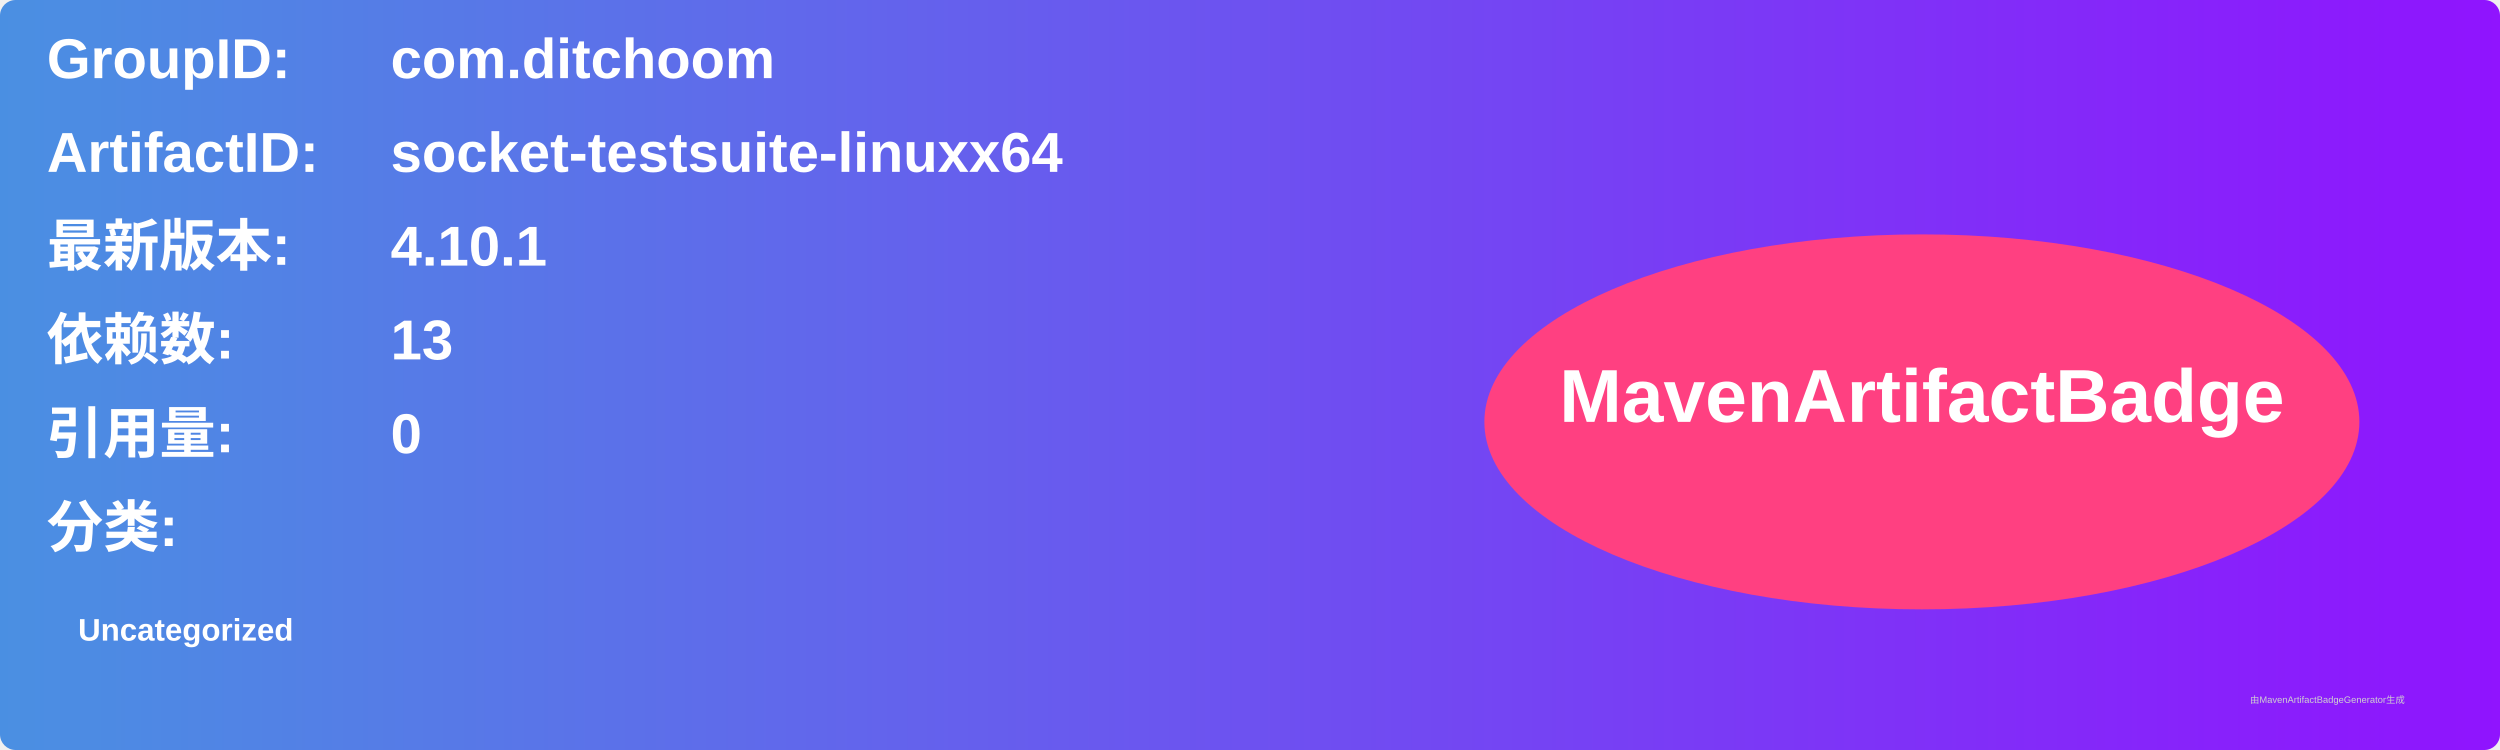
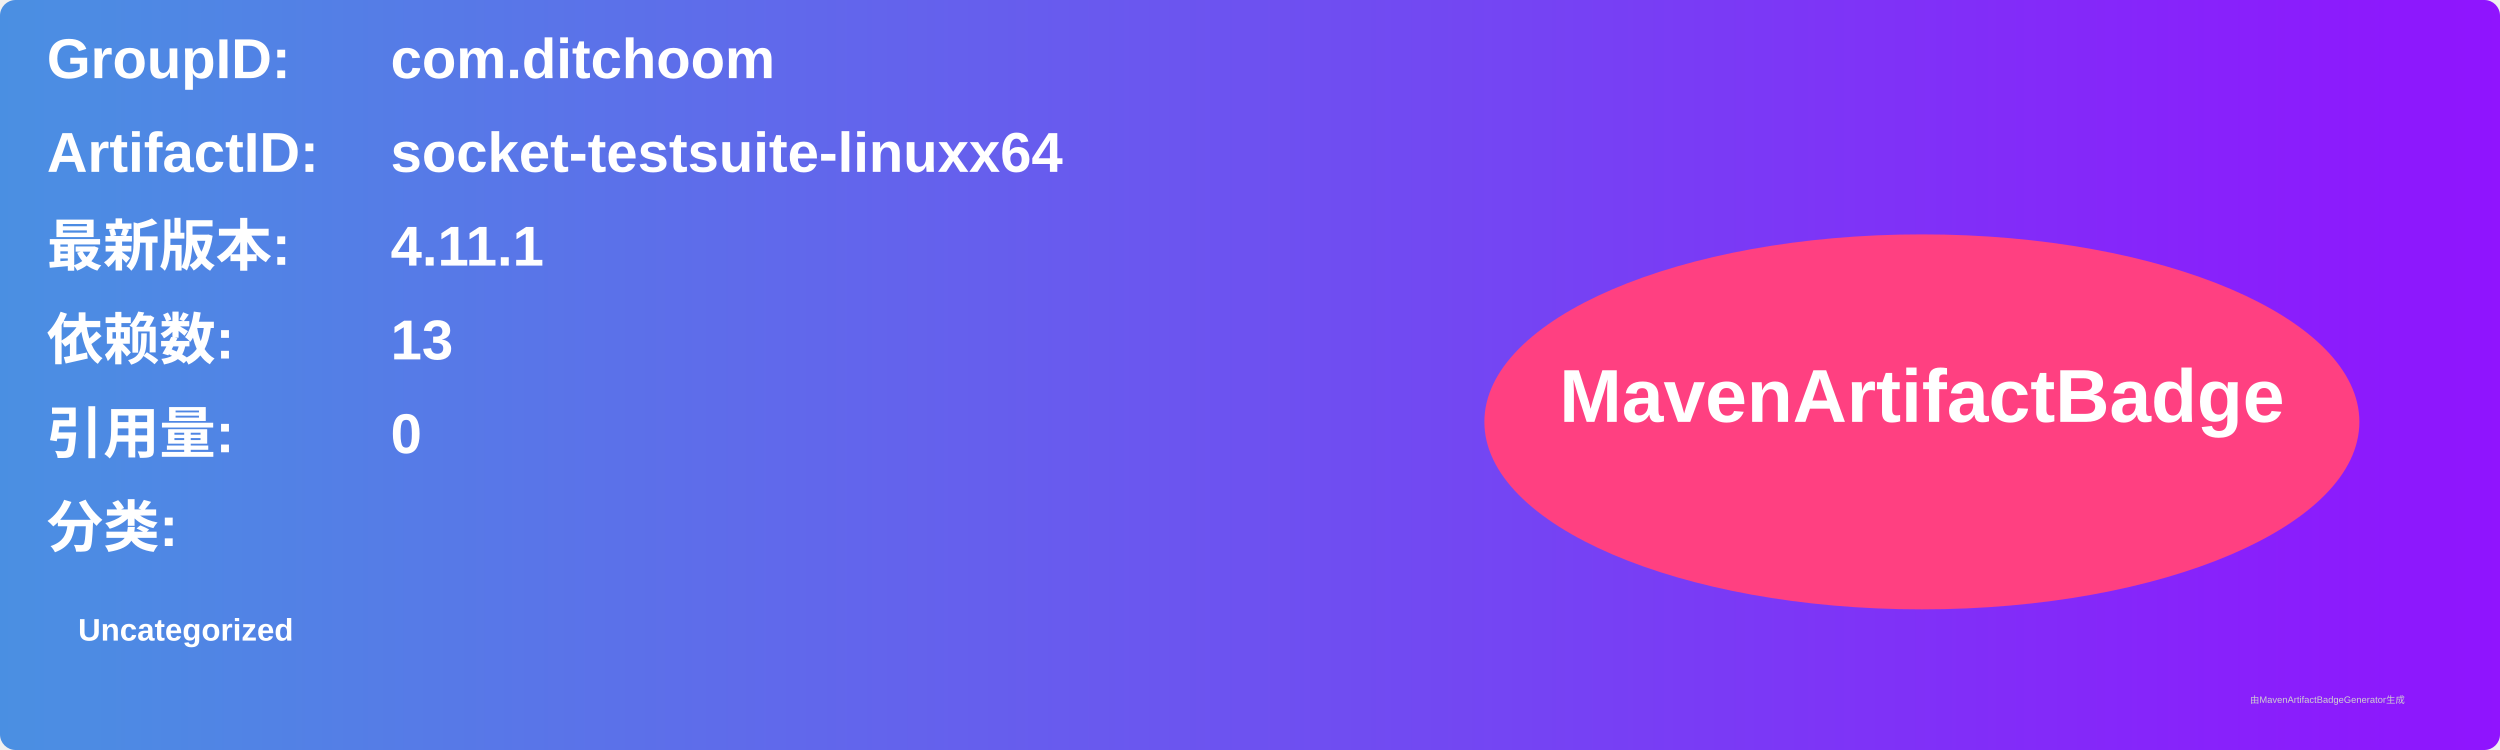
<svg xmlns="http://www.w3.org/2000/svg" width="800" height="240" viewBox="0 0 800 240">
  <linearGradient id="grad" x1="0%" y1="0%" x2="100%" y2="0%">
    <stop offset="0%" stop-color="#4a90e2" />
    <stop offset="100%" stop-color="#9013fe" />
  </linearGradient>
  <rect width="100%" height="100%" rx="5" ry="5" fill="url(#grad)" />
  <g transform="translate(15, 15)">
    <text x="0" y="10" font-family="Arial" font-size="18" fill="white" font-weight="bold" width="260">GroupID:</text>
    <text x="110" y="10" font-family="Arial" font-size="18" fill="white" font-weight="bold" width="460">com.ditchoom</text>
    <text x="0" y="40" font-family="Arial" font-size="18" fill="white" font-weight="bold" width="260">ArtifactID:</text>
    <text x="110" y="40" font-family="Arial" font-size="18" fill="white" font-weight="bold" width="460">socket-testsuite-linuxx64</text>
    <text x="0" y="70" font-family="Arial" font-size="18" fill="white" font-weight="bold">最新版本:</text>
    <text x="110" y="70" font-family="Arial" font-size="18" fill="white" font-weight="bold">
-       <tspan font-weight="bold">4.10.1</tspan>
+       <tspan font-weight="bold">4.11.1</tspan>
    </text>
    <text x="0" y="100" font-family="Arial" font-size="18" fill="white" font-weight="bold">依赖数: </text>
    <text x="110" y="100" font-family="Arial" font-size="18" fill="white">
      <tspan font-weight="bold">13</tspan>
    </text>
    <text x="0" y="130" font-family="Arial" font-size="18" fill="white" font-weight="bold">引用量: </text>
    <text x="110" y="130" font-family="Arial" font-size="18" fill="white">
      <tspan font-weight="bold">0</tspan>
    </text>
    <text x="0" y="160" font-family="Arial" font-size="18" fill="white" font-weight="bold">分类:</text>
    <text x="10" y="190" font-family="Arial" font-size="10" fill="white">
      <tspan font-weight="bold">Uncategorized</tspan>
    </text>
    <ellipse cx="600" cy="120" rx="140" ry="60" fill="#ff4081" />
    <text x="600" y="120" text-anchor="middle" font-family="Arial" font-size="24" fill="white" font-weight="bold">MavenArtifactBadge</text>
  </g>
  <text x="720" y="225" font-family="Arial" font-size="3" fill="#d0d0d0">由MavenArtifactBadgeGenerator生成</text>
</svg>
